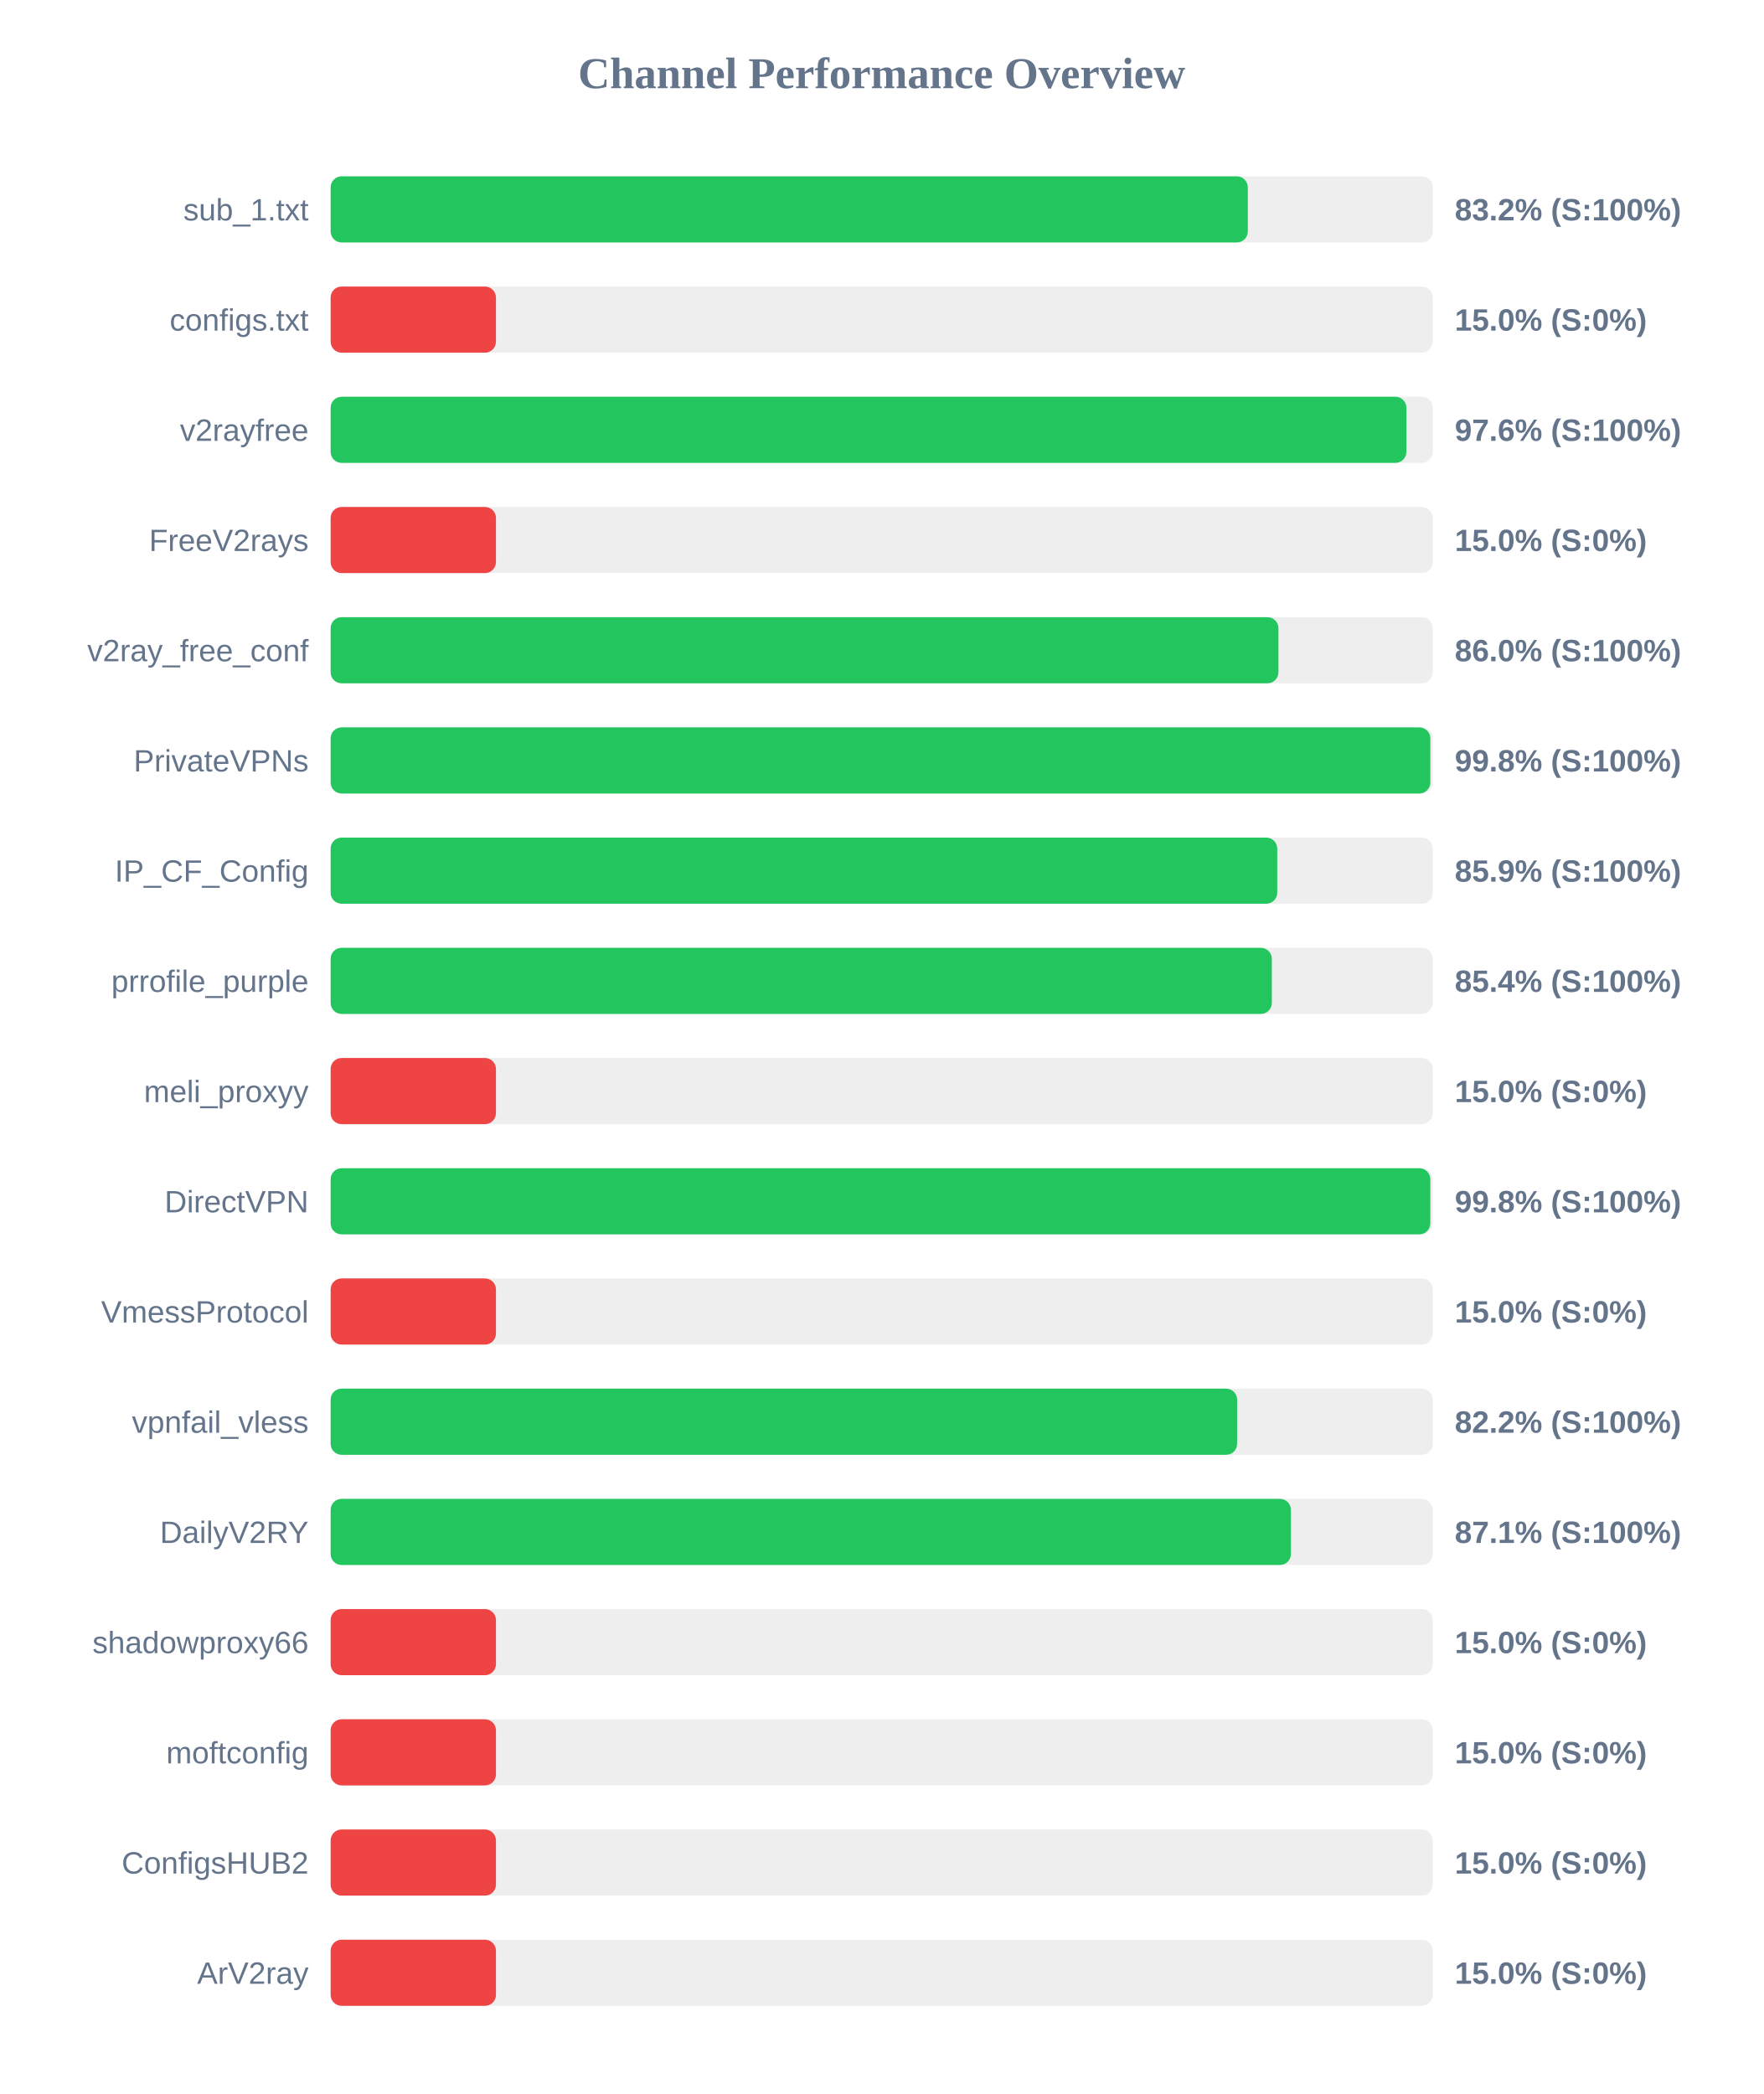
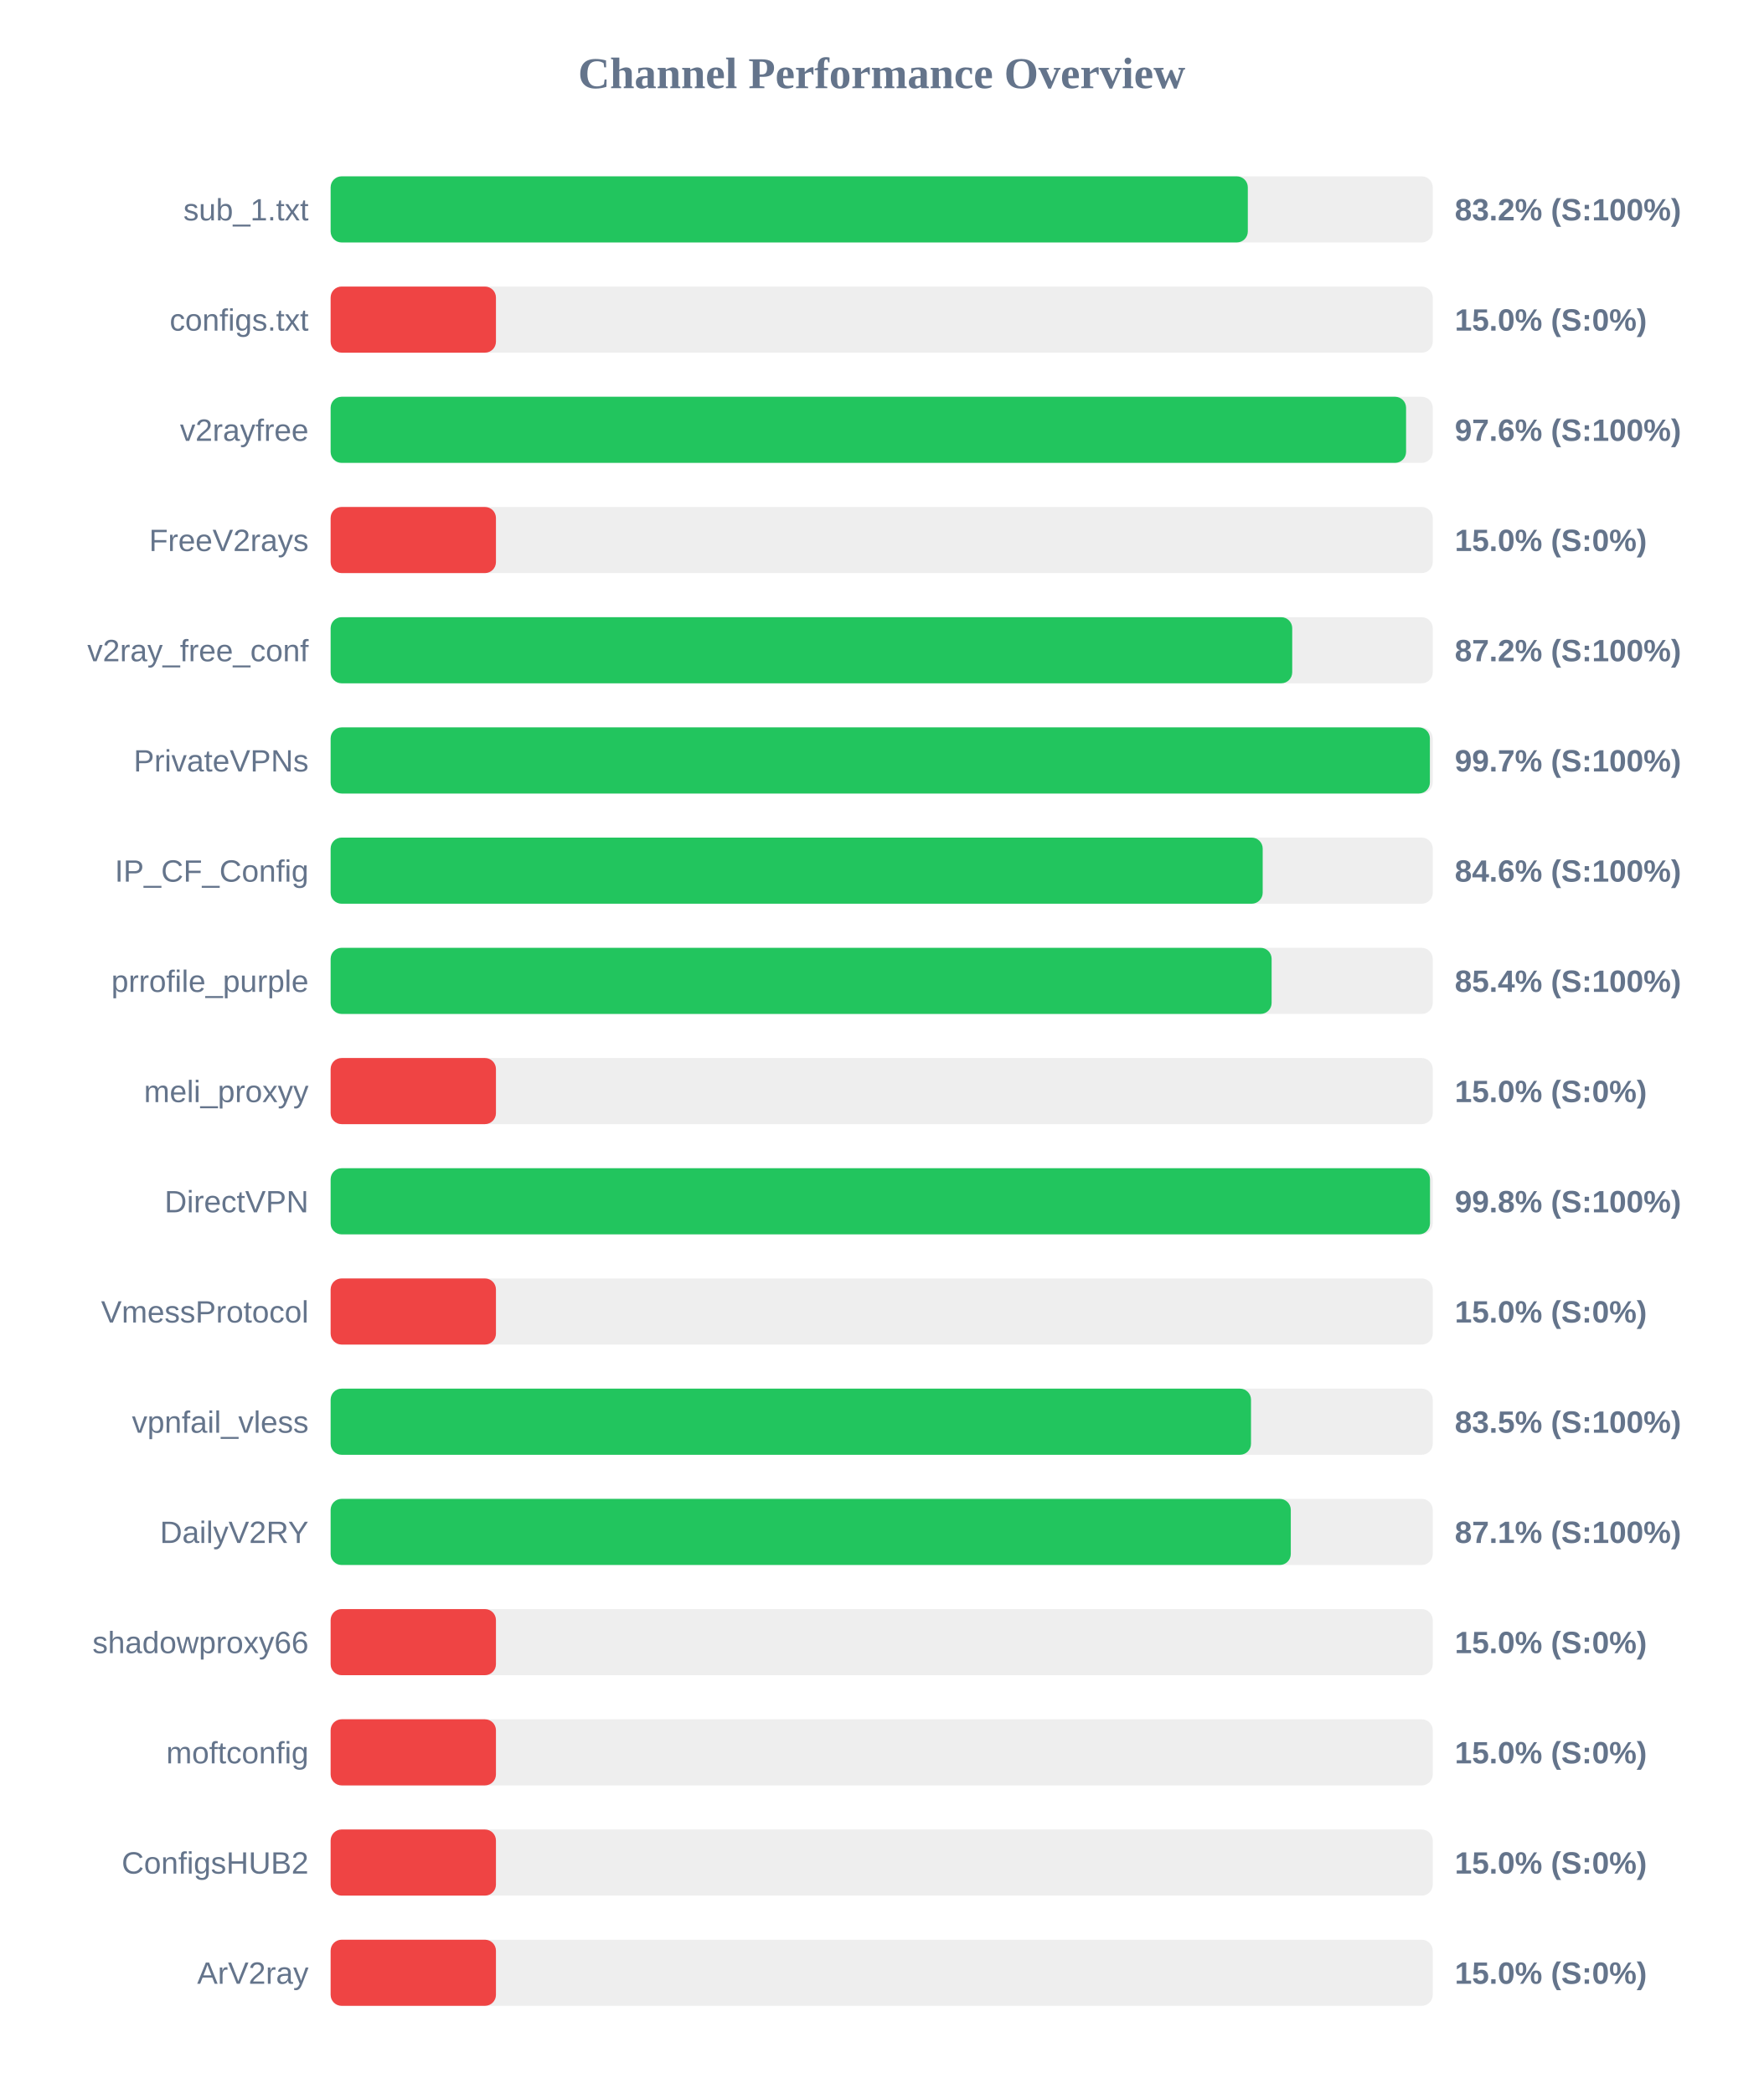
<svg xmlns="http://www.w3.org/2000/svg" width="800" height="950" version="1.1">
  <style>
        .row { font: 14px Arial; fill: #64748b; }
        .score { font: bold 14px Arial; fill: #64748b; }
    </style>
  <text x="400" y="40" text-anchor="middle" font-size="20px" font-weight="bold" fill="#64748b">Channel Performance Overview</text>
  <rect x="150" y="80" width="500" height="30" fill="#eee" rx="5" />
  <rect x="150" y="80" width="416.1" height="30" fill="#22c55e" rx="5" />
  <text x="140" y="100" text-anchor="end" class="row">sub_1.txt</text>
  <text x="660" y="100" text-anchor="start" class="score">83.2% (S:100%)</text>
  <rect x="150" y="130" width="500" height="30" fill="#eee" rx="5" />
  <rect x="150" y="130" width="75.0" height="30" fill="#ef4444" rx="5" />
  <text x="140" y="150" text-anchor="end" class="row">configs.txt</text>
  <text x="660" y="150" text-anchor="start" class="score">15.0% (S:0%)</text>
  <rect x="150" y="180" width="500" height="30" fill="#eee" rx="5" />
-   <rect x="150" y="180" width="488.05" height="30" fill="#22c55e" rx="5" />
+   <rect x="150" y="180" width="487.9" height="30" fill="#22c55e" rx="5" />
  <text x="140" y="200" text-anchor="end" class="row">v2rayfree</text>
  <text x="660" y="200" text-anchor="start" class="score">97.6% (S:100%)</text>
  <rect x="150" y="230" width="500" height="30" fill="#eee" rx="5" />
  <rect x="150" y="230" width="75.0" height="30" fill="#ef4444" rx="5" />
  <text x="140" y="250" text-anchor="end" class="row">FreeV2rays</text>
  <text x="660" y="250" text-anchor="start" class="score">15.0% (S:0%)</text>
  <rect x="150" y="280" width="500" height="30" fill="#eee" rx="5" />
-   <rect x="150" y="280" width="430.0" height="30" fill="#22c55e" rx="5" />
+   <rect x="150" y="280" width="436.25" height="30" fill="#22c55e" rx="5" />
  <text x="140" y="300" text-anchor="end" class="row">v2ray_free_conf</text>
-   <text x="660" y="300" text-anchor="start" class="score">86.0% (S:100%)</text>
+   <text x="660" y="300" text-anchor="start" class="score">87.2% (S:100%)</text>
  <rect x="150" y="330" width="500" height="30" fill="#eee" rx="5" />
-   <rect x="150" y="330" width="498.9" height="30" fill="#22c55e" rx="5" />
+   <rect x="150" y="330" width="498.7" height="30" fill="#22c55e" rx="5" />
  <text x="140" y="350" text-anchor="end" class="row">PrivateVPNs</text>
-   <text x="660" y="350" text-anchor="start" class="score">99.8% (S:100%)</text>
+   <text x="660" y="350" text-anchor="start" class="score">99.7% (S:100%)</text>
  <rect x="150" y="380" width="500" height="30" fill="#eee" rx="5" />
-   <rect x="150" y="380" width="429.45" height="30" fill="#22c55e" rx="5" />
+   <rect x="150" y="380" width="422.85" height="30" fill="#22c55e" rx="5" />
  <text x="140" y="400" text-anchor="end" class="row">IP_CF_Config</text>
-   <text x="660" y="400" text-anchor="start" class="score">85.9% (S:100%)</text>
+   <text x="660" y="400" text-anchor="start" class="score">84.6% (S:100%)</text>
  <rect x="150" y="430" width="500" height="30" fill="#eee" rx="5" />
-   <rect x="150" y="430" width="427.0" height="30" fill="#22c55e" rx="5" />
+   <rect x="150" y="430" width="426.9" height="30" fill="#22c55e" rx="5" />
  <text x="140" y="450" text-anchor="end" class="row">prrofile_purple</text>
  <text x="660" y="450" text-anchor="start" class="score">85.4% (S:100%)</text>
  <rect x="150" y="480" width="500" height="30" fill="#eee" rx="5" />
  <rect x="150" y="480" width="75.0" height="30" fill="#ef4444" rx="5" />
  <text x="140" y="500" text-anchor="end" class="row">meli_proxyy</text>
  <text x="660" y="500" text-anchor="start" class="score">15.0% (S:0%)</text>
  <rect x="150" y="530" width="500" height="30" fill="#eee" rx="5" />
-   <rect x="150" y="530" width="498.9" height="30" fill="#22c55e" rx="5" />
+   <rect x="150" y="530" width="498.75" height="30" fill="#22c55e" rx="5" />
  <text x="140" y="550" text-anchor="end" class="row">DirectVPN</text>
  <text x="660" y="550" text-anchor="start" class="score">99.8% (S:100%)</text>
  <rect x="150" y="580" width="500" height="30" fill="#eee" rx="5" />
  <rect x="150" y="580" width="75.0" height="30" fill="#ef4444" rx="5" />
  <text x="140" y="600" text-anchor="end" class="row">VmessProtocol</text>
  <text x="660" y="600" text-anchor="start" class="score">15.0% (S:0%)</text>
  <rect x="150" y="630" width="500" height="30" fill="#eee" rx="5" />
-   <rect x="150" y="630" width="411.25" height="30" fill="#22c55e" rx="5" />
+   <rect x="150" y="630" width="417.55" height="30" fill="#22c55e" rx="5" />
  <text x="140" y="650" text-anchor="end" class="row">vpnfail_vless</text>
-   <text x="660" y="650" text-anchor="start" class="score">82.2% (S:100%)</text>
+   <text x="660" y="650" text-anchor="start" class="score">83.5% (S:100%)</text>
  <rect x="150" y="680" width="500" height="30" fill="#eee" rx="5" />
-   <rect x="150" y="680" width="435.65" height="30" fill="#22c55e" rx="5" />
+   <rect x="150" y="680" width="435.6" height="30" fill="#22c55e" rx="5" />
  <text x="140" y="700" text-anchor="end" class="row">DailyV2RY</text>
  <text x="660" y="700" text-anchor="start" class="score">87.1% (S:100%)</text>
  <rect x="150" y="730" width="500" height="30" fill="#eee" rx="5" />
  <rect x="150" y="730" width="75.0" height="30" fill="#ef4444" rx="5" />
  <text x="140" y="750" text-anchor="end" class="row">shadowproxy66</text>
  <text x="660" y="750" text-anchor="start" class="score">15.0% (S:0%)</text>
  <rect x="150" y="780" width="500" height="30" fill="#eee" rx="5" />
  <rect x="150" y="780" width="75.0" height="30" fill="#ef4444" rx="5" />
  <text x="140" y="800" text-anchor="end" class="row">moftconfig</text>
  <text x="660" y="800" text-anchor="start" class="score">15.0% (S:0%)</text>
  <rect x="150" y="830" width="500" height="30" fill="#eee" rx="5" />
  <rect x="150" y="830" width="75.0" height="30" fill="#ef4444" rx="5" />
  <text x="140" y="850" text-anchor="end" class="row">ConfigsHUB2</text>
  <text x="660" y="850" text-anchor="start" class="score">15.0% (S:0%)</text>
  <rect x="150" y="880" width="500" height="30" fill="#eee" rx="5" />
  <rect x="150" y="880" width="75.0" height="30" fill="#ef4444" rx="5" />
  <text x="140" y="900" text-anchor="end" class="row">ArV2ray</text>
  <text x="660" y="900" text-anchor="start" class="score">15.0% (S:0%)</text>
</svg>
